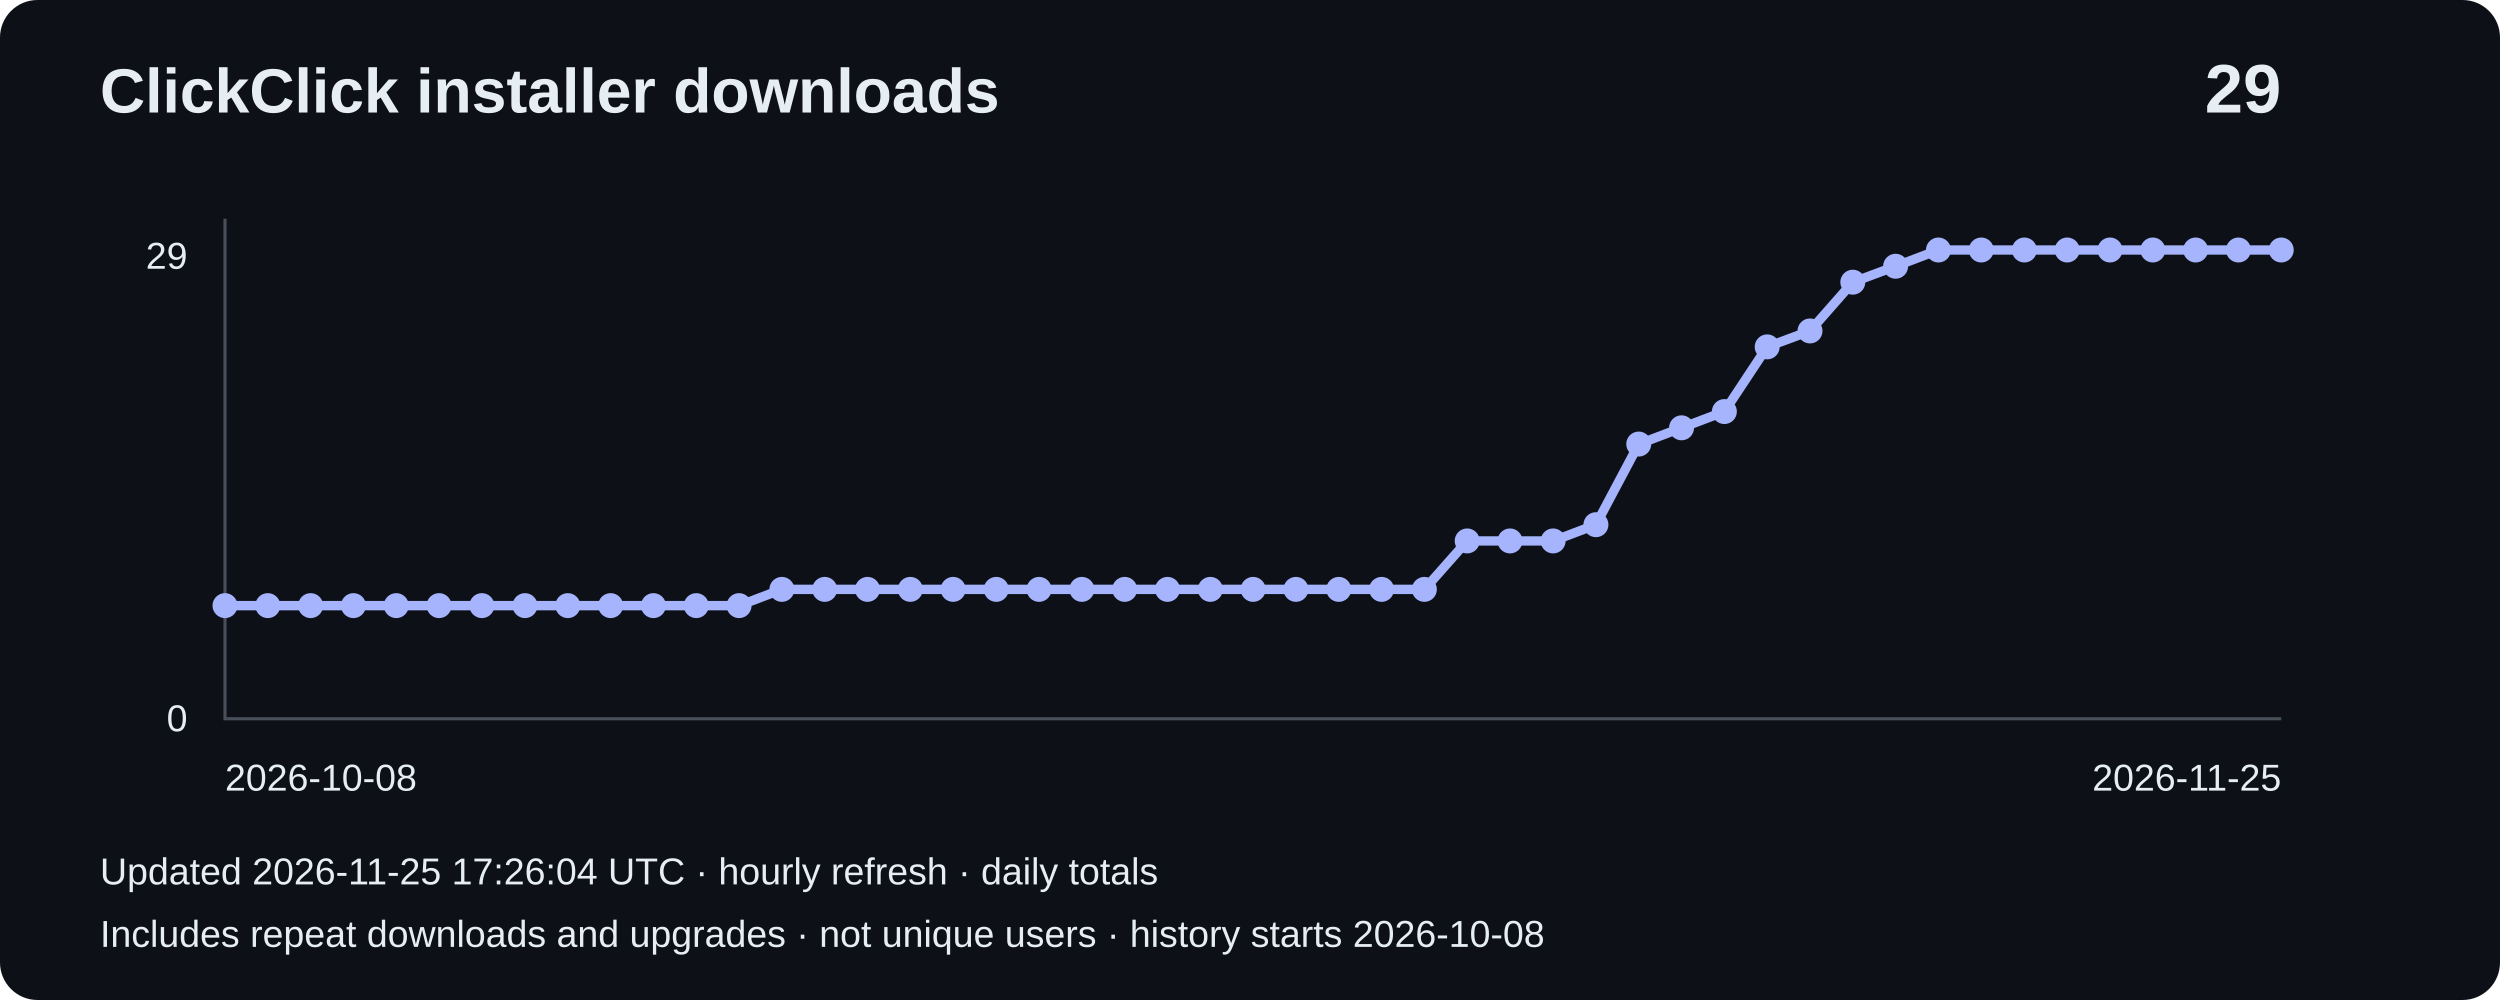
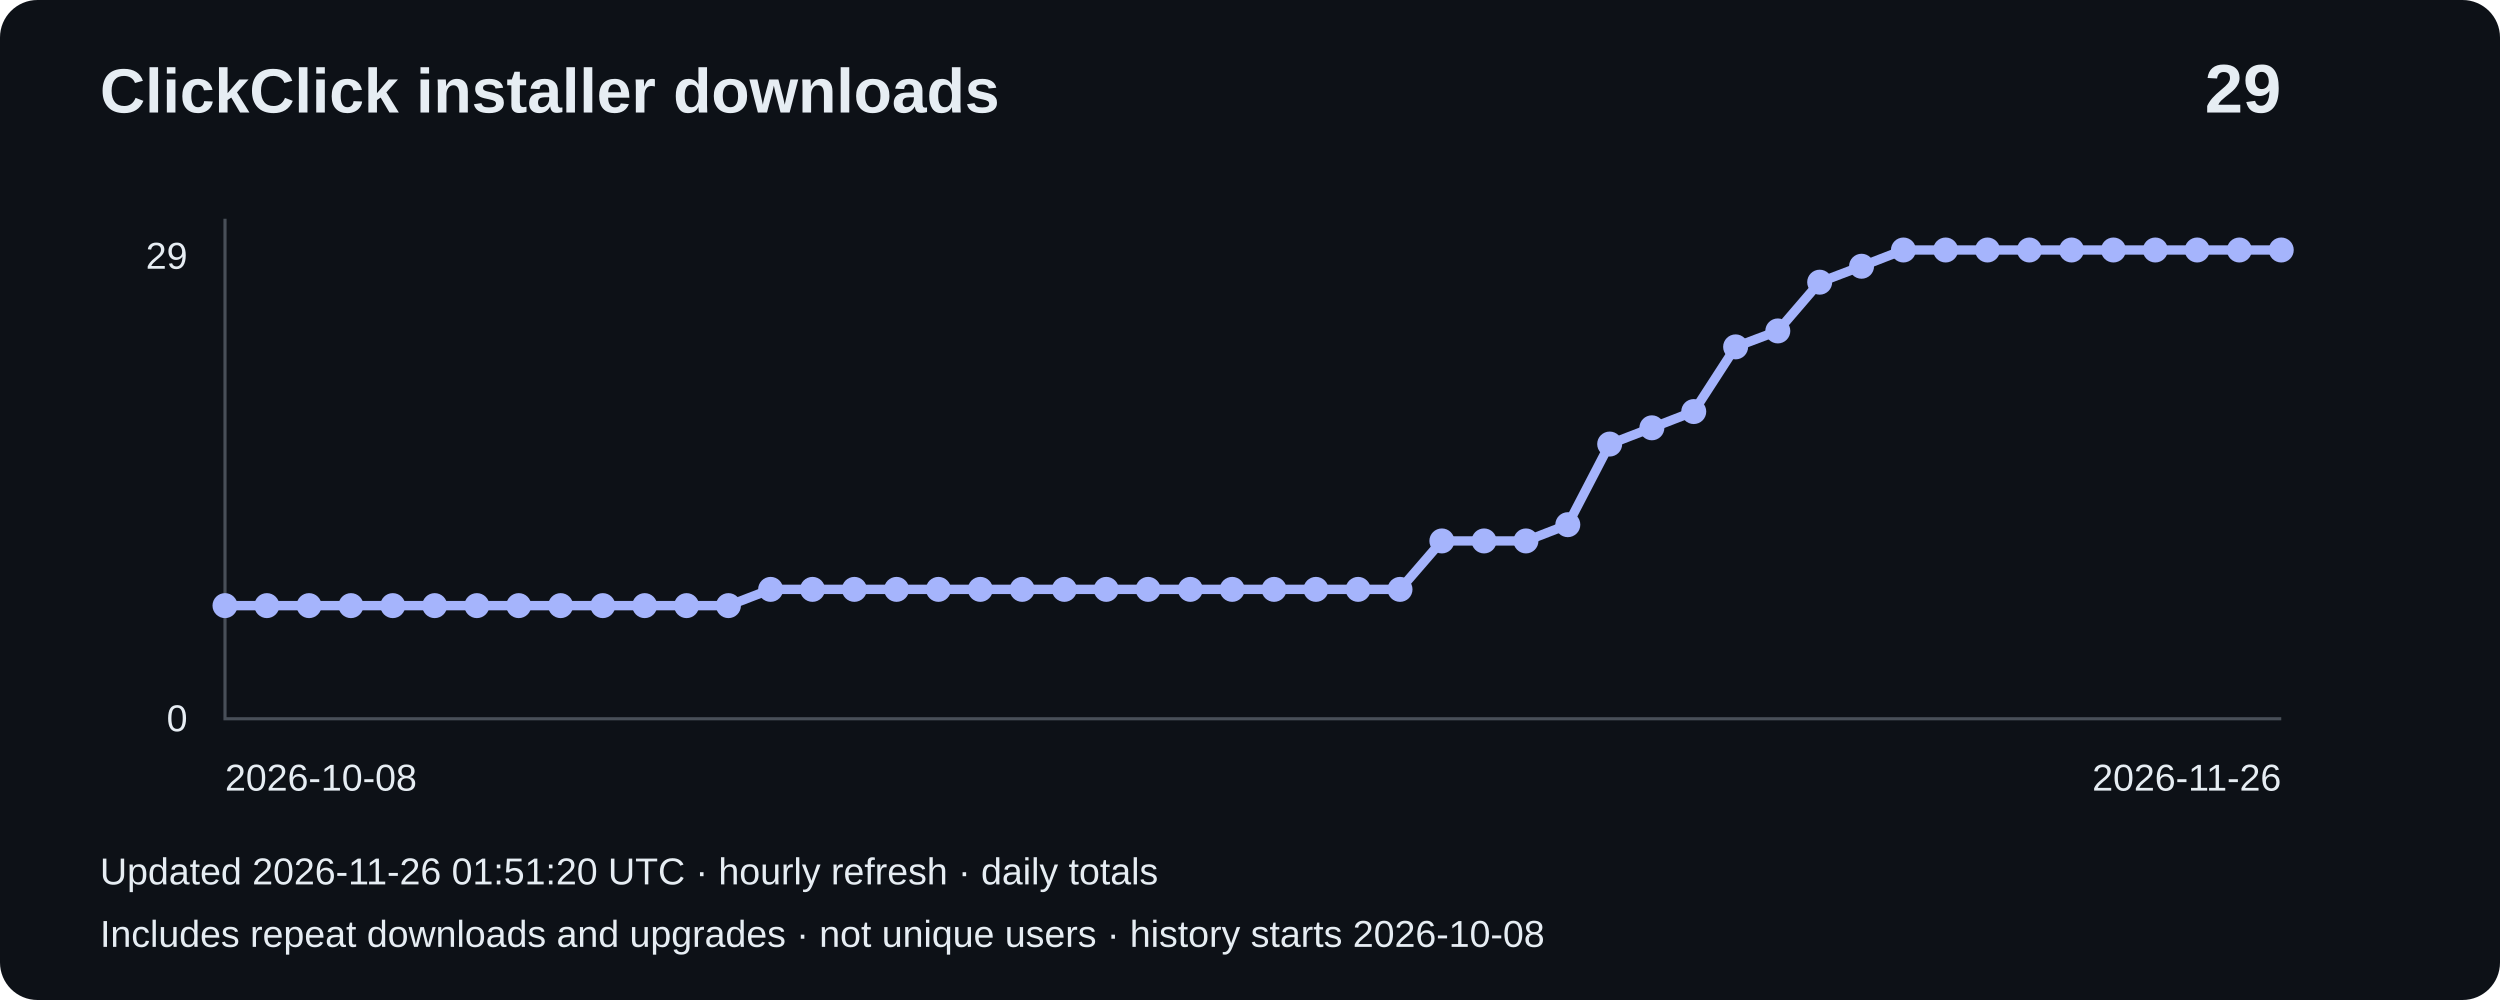
<svg xmlns="http://www.w3.org/2000/svg" width="800" height="320" viewBox="0 0 800 320" role="img" aria-label="Installer downloads: 29">
  <rect width="800" height="320" rx="12" fill="#0d1117" />
  <g font-family="Arial,sans-serif" fill="#e6edf3">
    <text x="32" y="36" font-size="20" font-weight="bold">ClickClick installer downloads</text>
    <text x="730" y="36" font-size="22" text-anchor="end" font-weight="bold">29</text>
    <path d="M72 70V230H730" fill="none" stroke="#484f58" />
    <text x="60" y="86" text-anchor="end" font-size="12">29</text>
    <text x="60" y="234" text-anchor="end" font-size="12">0</text>
-     <polyline points="72.0,193.8 85.7,193.8 99.4,193.8 113.1,193.8 126.8,193.8 140.5,193.8 154.2,193.8 168.0,193.8 181.7,193.8 195.4,193.8 209.1,193.8 222.8,193.8 236.5,193.8 250.2,188.6 263.9,188.6 277.6,188.6 291.3,188.6 305.0,188.6 318.8,188.6 332.5,188.6 346.2,188.6 359.9,188.6 373.6,188.6 387.3,188.6 401.0,188.6 414.7,188.6 428.4,188.6 442.1,188.6 455.8,188.6 469.5,173.1 483.2,173.1 497.0,173.1 510.7,167.9 524.4,142.1 538.1,136.9 551.8,131.7 565.5,111.0 579.2,105.9 592.9,90.3 606.6,85.2 620.3,80.0 634.0,80.0 647.8,80.0 661.5,80.0 675.2,80.0 688.9,80.0 702.6,80.0 716.3,80.0 730.0,80.0" fill="none" stroke="#a5b4fc" stroke-width="3" />
+     <polyline points="72.0,193.8 85.4,193.8 98.9,193.8 112.3,193.8 125.7,193.8 139.1,193.8 152.6,193.8 166.0,193.8 179.4,193.8 192.9,193.8 206.3,193.8 219.7,193.8 233.1,193.8 246.6,188.6 260.0,188.6 273.4,188.6 286.9,188.6 300.3,188.6 313.7,188.6 327.1,188.6 340.6,188.6 354.0,188.6 367.4,188.6 380.9,188.6 394.3,188.6 407.7,188.6 421.1,188.6 434.6,188.6 448.0,188.6 461.4,173.1 474.9,173.1 488.3,173.1 501.7,167.9 515.1,142.1 528.6,136.9 542.0,131.7 555.4,111.0 568.9,105.9 582.3,90.3 595.7,85.2 609.1,80.0 622.6,80.0 636.0,80.0 649.4,80.0 662.9,80.0 676.3,80.0 689.7,80.0 703.1,80.0 716.6,80.0 730.0,80.0" fill="none" stroke="#a5b4fc" stroke-width="3" />
    <circle cx="72.0" cy="193.8" r="4" fill="#a5b4fc" />
-     <circle cx="85.7" cy="193.8" r="4" fill="#a5b4fc" />
-     <circle cx="99.4" cy="193.8" r="4" fill="#a5b4fc" />
-     <circle cx="113.1" cy="193.8" r="4" fill="#a5b4fc" />
-     <circle cx="126.8" cy="193.8" r="4" fill="#a5b4fc" />
-     <circle cx="140.5" cy="193.8" r="4" fill="#a5b4fc" />
-     <circle cx="154.2" cy="193.8" r="4" fill="#a5b4fc" />
-     <circle cx="168.0" cy="193.8" r="4" fill="#a5b4fc" />
-     <circle cx="181.7" cy="193.8" r="4" fill="#a5b4fc" />
-     <circle cx="195.4" cy="193.8" r="4" fill="#a5b4fc" />
-     <circle cx="209.1" cy="193.8" r="4" fill="#a5b4fc" />
-     <circle cx="222.8" cy="193.8" r="4" fill="#a5b4fc" />
-     <circle cx="236.5" cy="193.8" r="4" fill="#a5b4fc" />
-     <circle cx="250.2" cy="188.6" r="4" fill="#a5b4fc" />
-     <circle cx="263.9" cy="188.6" r="4" fill="#a5b4fc" />
-     <circle cx="277.6" cy="188.6" r="4" fill="#a5b4fc" />
-     <circle cx="291.3" cy="188.6" r="4" fill="#a5b4fc" />
-     <circle cx="305.0" cy="188.6" r="4" fill="#a5b4fc" />
-     <circle cx="318.8" cy="188.6" r="4" fill="#a5b4fc" />
-     <circle cx="332.5" cy="188.6" r="4" fill="#a5b4fc" />
-     <circle cx="346.2" cy="188.6" r="4" fill="#a5b4fc" />
-     <circle cx="359.9" cy="188.6" r="4" fill="#a5b4fc" />
-     <circle cx="373.6" cy="188.6" r="4" fill="#a5b4fc" />
-     <circle cx="387.3" cy="188.6" r="4" fill="#a5b4fc" />
-     <circle cx="401.0" cy="188.6" r="4" fill="#a5b4fc" />
-     <circle cx="414.7" cy="188.6" r="4" fill="#a5b4fc" />
-     <circle cx="428.4" cy="188.6" r="4" fill="#a5b4fc" />
-     <circle cx="442.1" cy="188.6" r="4" fill="#a5b4fc" />
-     <circle cx="455.8" cy="188.6" r="4" fill="#a5b4fc" />
-     <circle cx="469.5" cy="173.1" r="4" fill="#a5b4fc" />
-     <circle cx="483.2" cy="173.1" r="4" fill="#a5b4fc" />
-     <circle cx="497.0" cy="173.1" r="4" fill="#a5b4fc" />
-     <circle cx="510.7" cy="167.9" r="4" fill="#a5b4fc" />
-     <circle cx="524.4" cy="142.1" r="4" fill="#a5b4fc" />
-     <circle cx="538.1" cy="136.9" r="4" fill="#a5b4fc" />
-     <circle cx="551.8" cy="131.7" r="4" fill="#a5b4fc" />
-     <circle cx="565.5" cy="111.0" r="4" fill="#a5b4fc" />
-     <circle cx="579.2" cy="105.9" r="4" fill="#a5b4fc" />
-     <circle cx="592.9" cy="90.3" r="4" fill="#a5b4fc" />
-     <circle cx="606.6" cy="85.2" r="4" fill="#a5b4fc" />
-     <circle cx="620.3" cy="80.0" r="4" fill="#a5b4fc" />
-     <circle cx="634.0" cy="80.0" r="4" fill="#a5b4fc" />
-     <circle cx="647.8" cy="80.0" r="4" fill="#a5b4fc" />
-     <circle cx="661.5" cy="80.0" r="4" fill="#a5b4fc" />
-     <circle cx="675.2" cy="80.0" r="4" fill="#a5b4fc" />
-     <circle cx="688.9" cy="80.0" r="4" fill="#a5b4fc" />
-     <circle cx="702.6" cy="80.0" r="4" fill="#a5b4fc" />
-     <circle cx="716.3" cy="80.0" r="4" fill="#a5b4fc" />
+     <circle cx="85.4" cy="193.8" r="4" fill="#a5b4fc" />
+     <circle cx="98.9" cy="193.8" r="4" fill="#a5b4fc" />
+     <circle cx="112.3" cy="193.8" r="4" fill="#a5b4fc" />
+     <circle cx="125.7" cy="193.8" r="4" fill="#a5b4fc" />
+     <circle cx="139.1" cy="193.8" r="4" fill="#a5b4fc" />
+     <circle cx="152.6" cy="193.8" r="4" fill="#a5b4fc" />
+     <circle cx="166.0" cy="193.8" r="4" fill="#a5b4fc" />
+     <circle cx="179.4" cy="193.8" r="4" fill="#a5b4fc" />
+     <circle cx="192.9" cy="193.8" r="4" fill="#a5b4fc" />
+     <circle cx="206.3" cy="193.8" r="4" fill="#a5b4fc" />
+     <circle cx="219.7" cy="193.8" r="4" fill="#a5b4fc" />
+     <circle cx="233.1" cy="193.8" r="4" fill="#a5b4fc" />
+     <circle cx="246.6" cy="188.6" r="4" fill="#a5b4fc" />
+     <circle cx="260.0" cy="188.6" r="4" fill="#a5b4fc" />
+     <circle cx="273.4" cy="188.6" r="4" fill="#a5b4fc" />
+     <circle cx="286.9" cy="188.6" r="4" fill="#a5b4fc" />
+     <circle cx="300.3" cy="188.6" r="4" fill="#a5b4fc" />
+     <circle cx="313.7" cy="188.6" r="4" fill="#a5b4fc" />
+     <circle cx="327.1" cy="188.6" r="4" fill="#a5b4fc" />
+     <circle cx="340.6" cy="188.6" r="4" fill="#a5b4fc" />
+     <circle cx="354.0" cy="188.6" r="4" fill="#a5b4fc" />
+     <circle cx="367.4" cy="188.6" r="4" fill="#a5b4fc" />
+     <circle cx="380.9" cy="188.6" r="4" fill="#a5b4fc" />
+     <circle cx="394.3" cy="188.6" r="4" fill="#a5b4fc" />
+     <circle cx="407.7" cy="188.6" r="4" fill="#a5b4fc" />
+     <circle cx="421.1" cy="188.6" r="4" fill="#a5b4fc" />
+     <circle cx="434.6" cy="188.6" r="4" fill="#a5b4fc" />
+     <circle cx="448.0" cy="188.6" r="4" fill="#a5b4fc" />
+     <circle cx="461.4" cy="173.1" r="4" fill="#a5b4fc" />
+     <circle cx="474.9" cy="173.1" r="4" fill="#a5b4fc" />
+     <circle cx="488.3" cy="173.1" r="4" fill="#a5b4fc" />
+     <circle cx="501.7" cy="167.9" r="4" fill="#a5b4fc" />
+     <circle cx="515.1" cy="142.1" r="4" fill="#a5b4fc" />
+     <circle cx="528.6" cy="136.9" r="4" fill="#a5b4fc" />
+     <circle cx="542.0" cy="131.7" r="4" fill="#a5b4fc" />
+     <circle cx="555.4" cy="111.0" r="4" fill="#a5b4fc" />
+     <circle cx="568.9" cy="105.9" r="4" fill="#a5b4fc" />
+     <circle cx="582.3" cy="90.3" r="4" fill="#a5b4fc" />
+     <circle cx="595.7" cy="85.2" r="4" fill="#a5b4fc" />
+     <circle cx="609.1" cy="80.0" r="4" fill="#a5b4fc" />
+     <circle cx="622.6" cy="80.0" r="4" fill="#a5b4fc" />
+     <circle cx="636.0" cy="80.0" r="4" fill="#a5b4fc" />
+     <circle cx="649.4" cy="80.0" r="4" fill="#a5b4fc" />
+     <circle cx="662.9" cy="80.0" r="4" fill="#a5b4fc" />
+     <circle cx="676.3" cy="80.0" r="4" fill="#a5b4fc" />
+     <circle cx="689.7" cy="80.0" r="4" fill="#a5b4fc" />
+     <circle cx="703.1" cy="80.0" r="4" fill="#a5b4fc" />
+     <circle cx="716.6" cy="80.0" r="4" fill="#a5b4fc" />
    <circle cx="730.0" cy="80.0" r="4" fill="#a5b4fc" />
    <text x="72" y="253" font-size="12">2026-10-08</text>
-     <text x="730" y="253" text-anchor="end" font-size="12">2026-11-25</text>
-     <text x="32" y="283" font-size="12">Updated 2026-11-25 17:26:04 UTC · hourly refresh · daily totals</text>
+     <text x="730" y="253" text-anchor="end" font-size="12">2026-11-26</text>
+     <text x="32" y="283" font-size="12">Updated 2026-11-26 01:51:20 UTC · hourly refresh · daily totals</text>
    <text x="32" y="303" font-size="12">Includes repeat downloads and upgrades · not unique users · history starts 2026-10-08</text>
  </g>
</svg>
